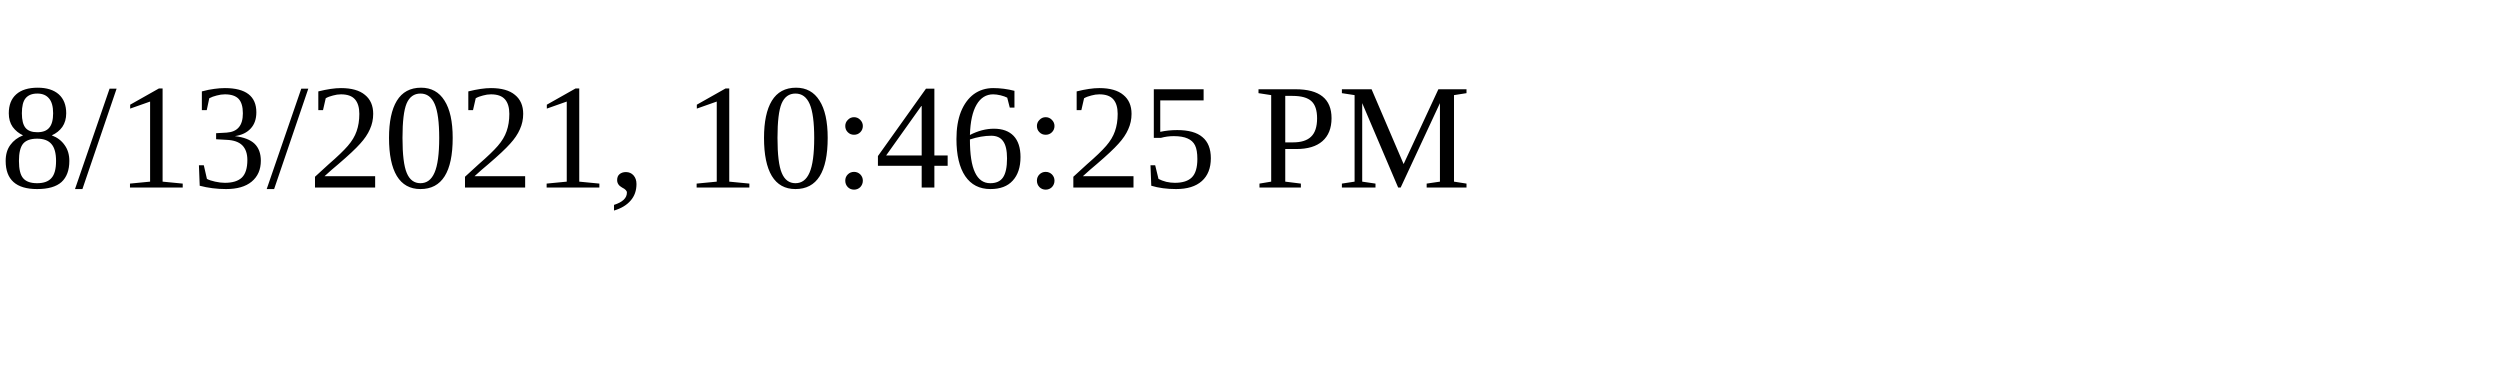
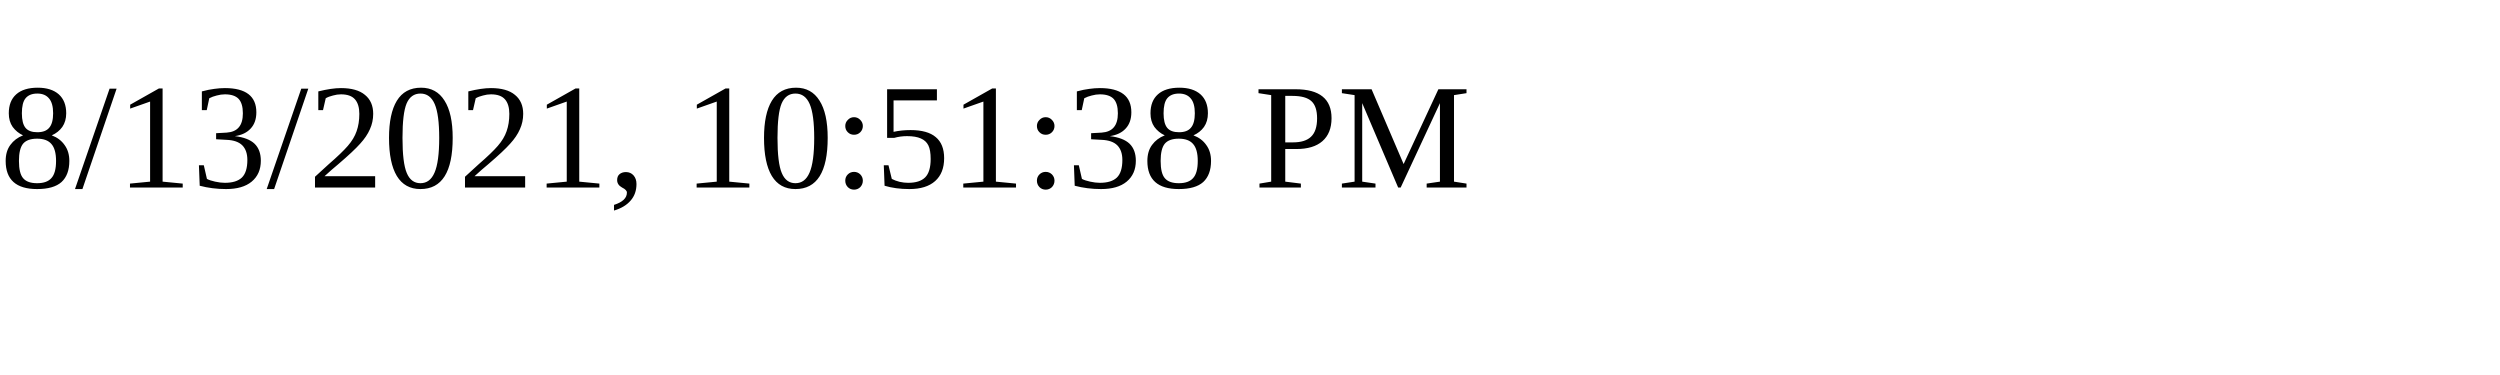
<svg xmlns="http://www.w3.org/2000/svg" height="30" width="200">
-   <text x="0" y="15">8/13/2021, 10:46:25 PM</text>
+   <text x="0" y="15">8/13/2021, 10:51:38 PM</text>
</svg>
